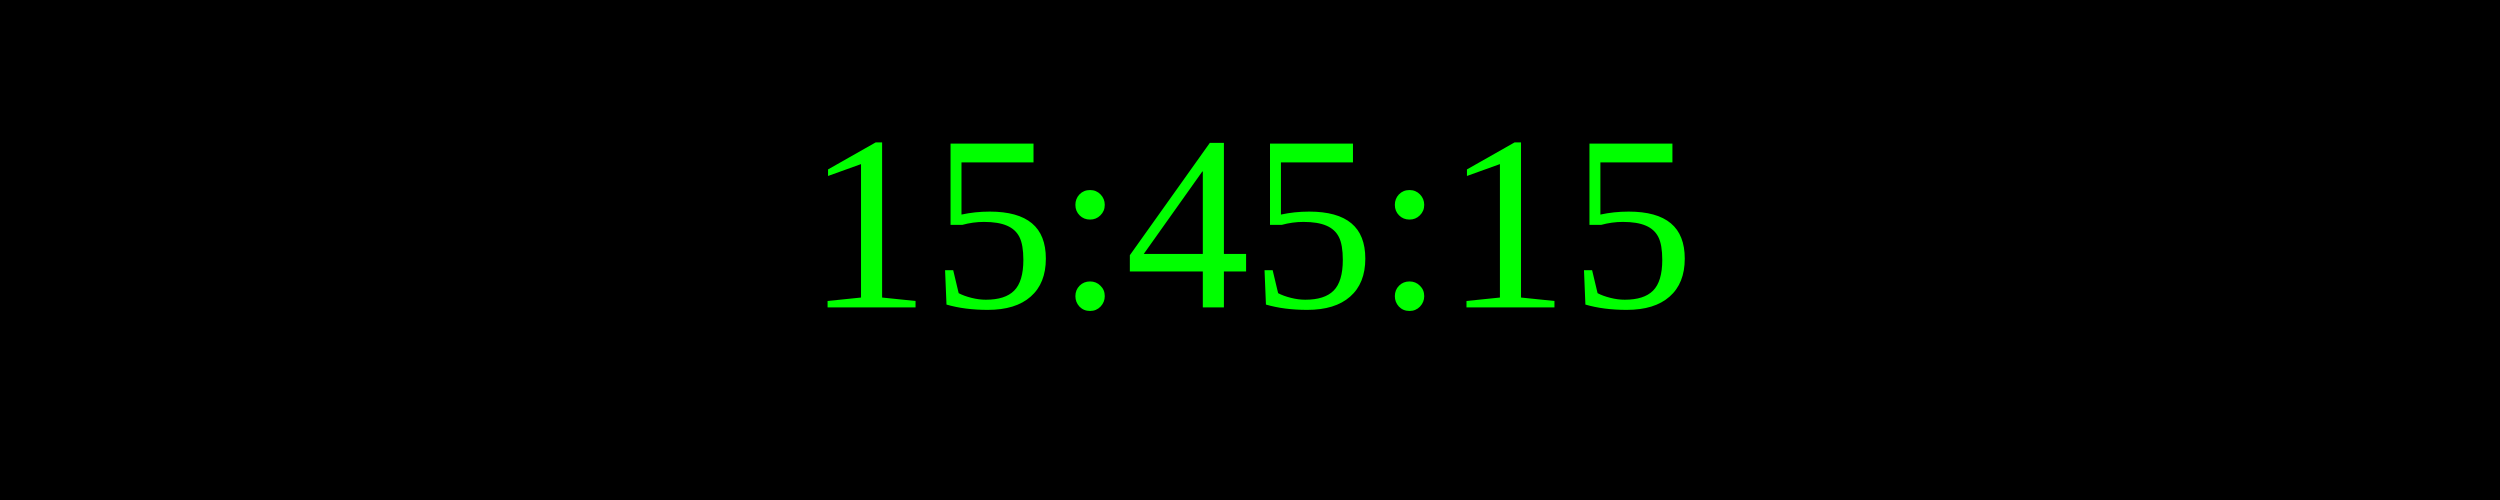
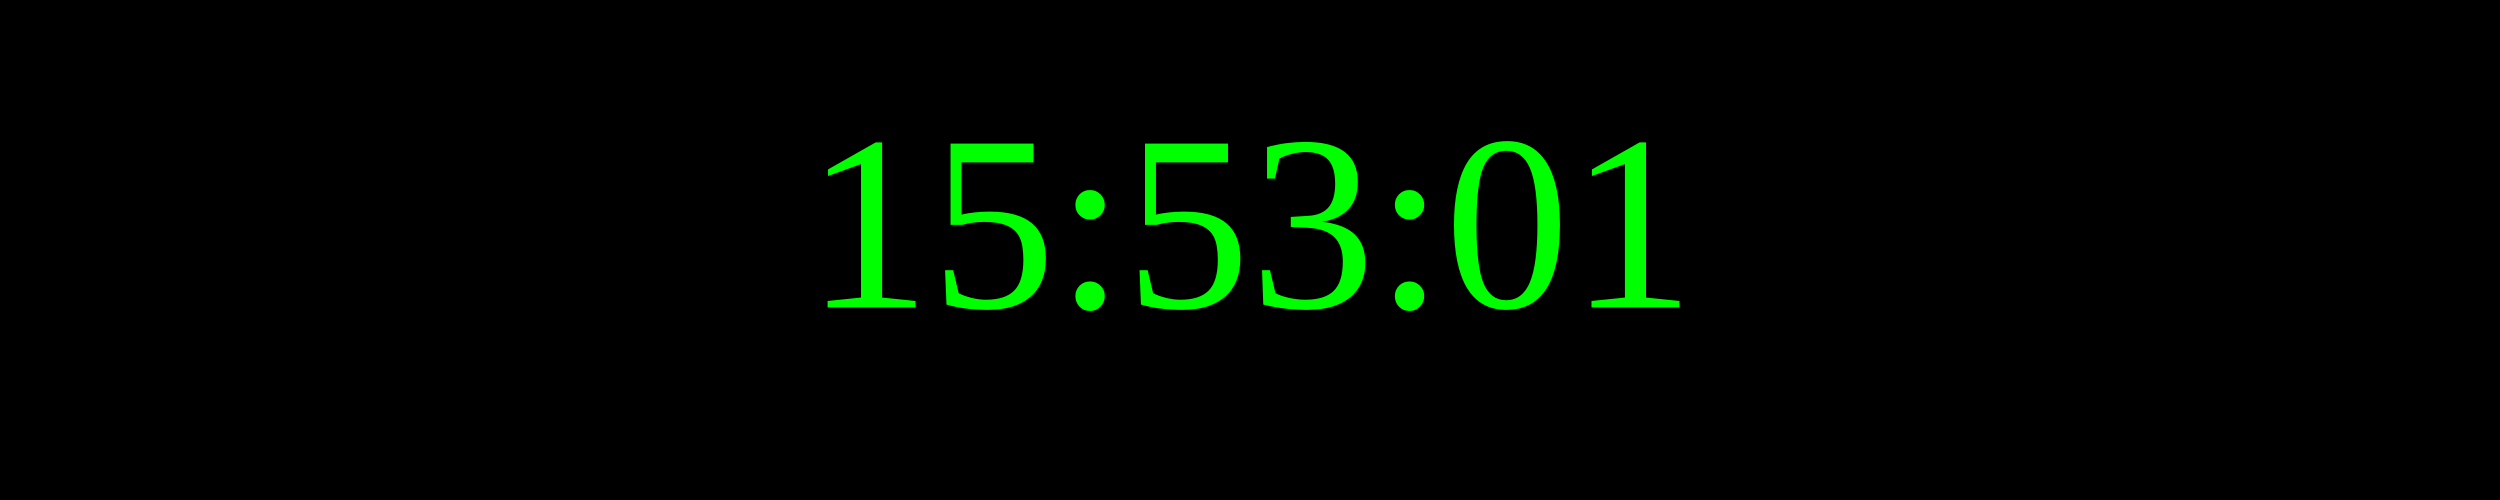
<svg xmlns="http://www.w3.org/2000/svg" width="250" height="50">
  <rect width="100%" height="100%" fill="black" />
  <text x="50%" y="50%" font-size="25" fill="lime" text-anchor="middle" dominant-baseline="middle">
- 15:45:15
+ 15:53:01
</text>
</svg>
